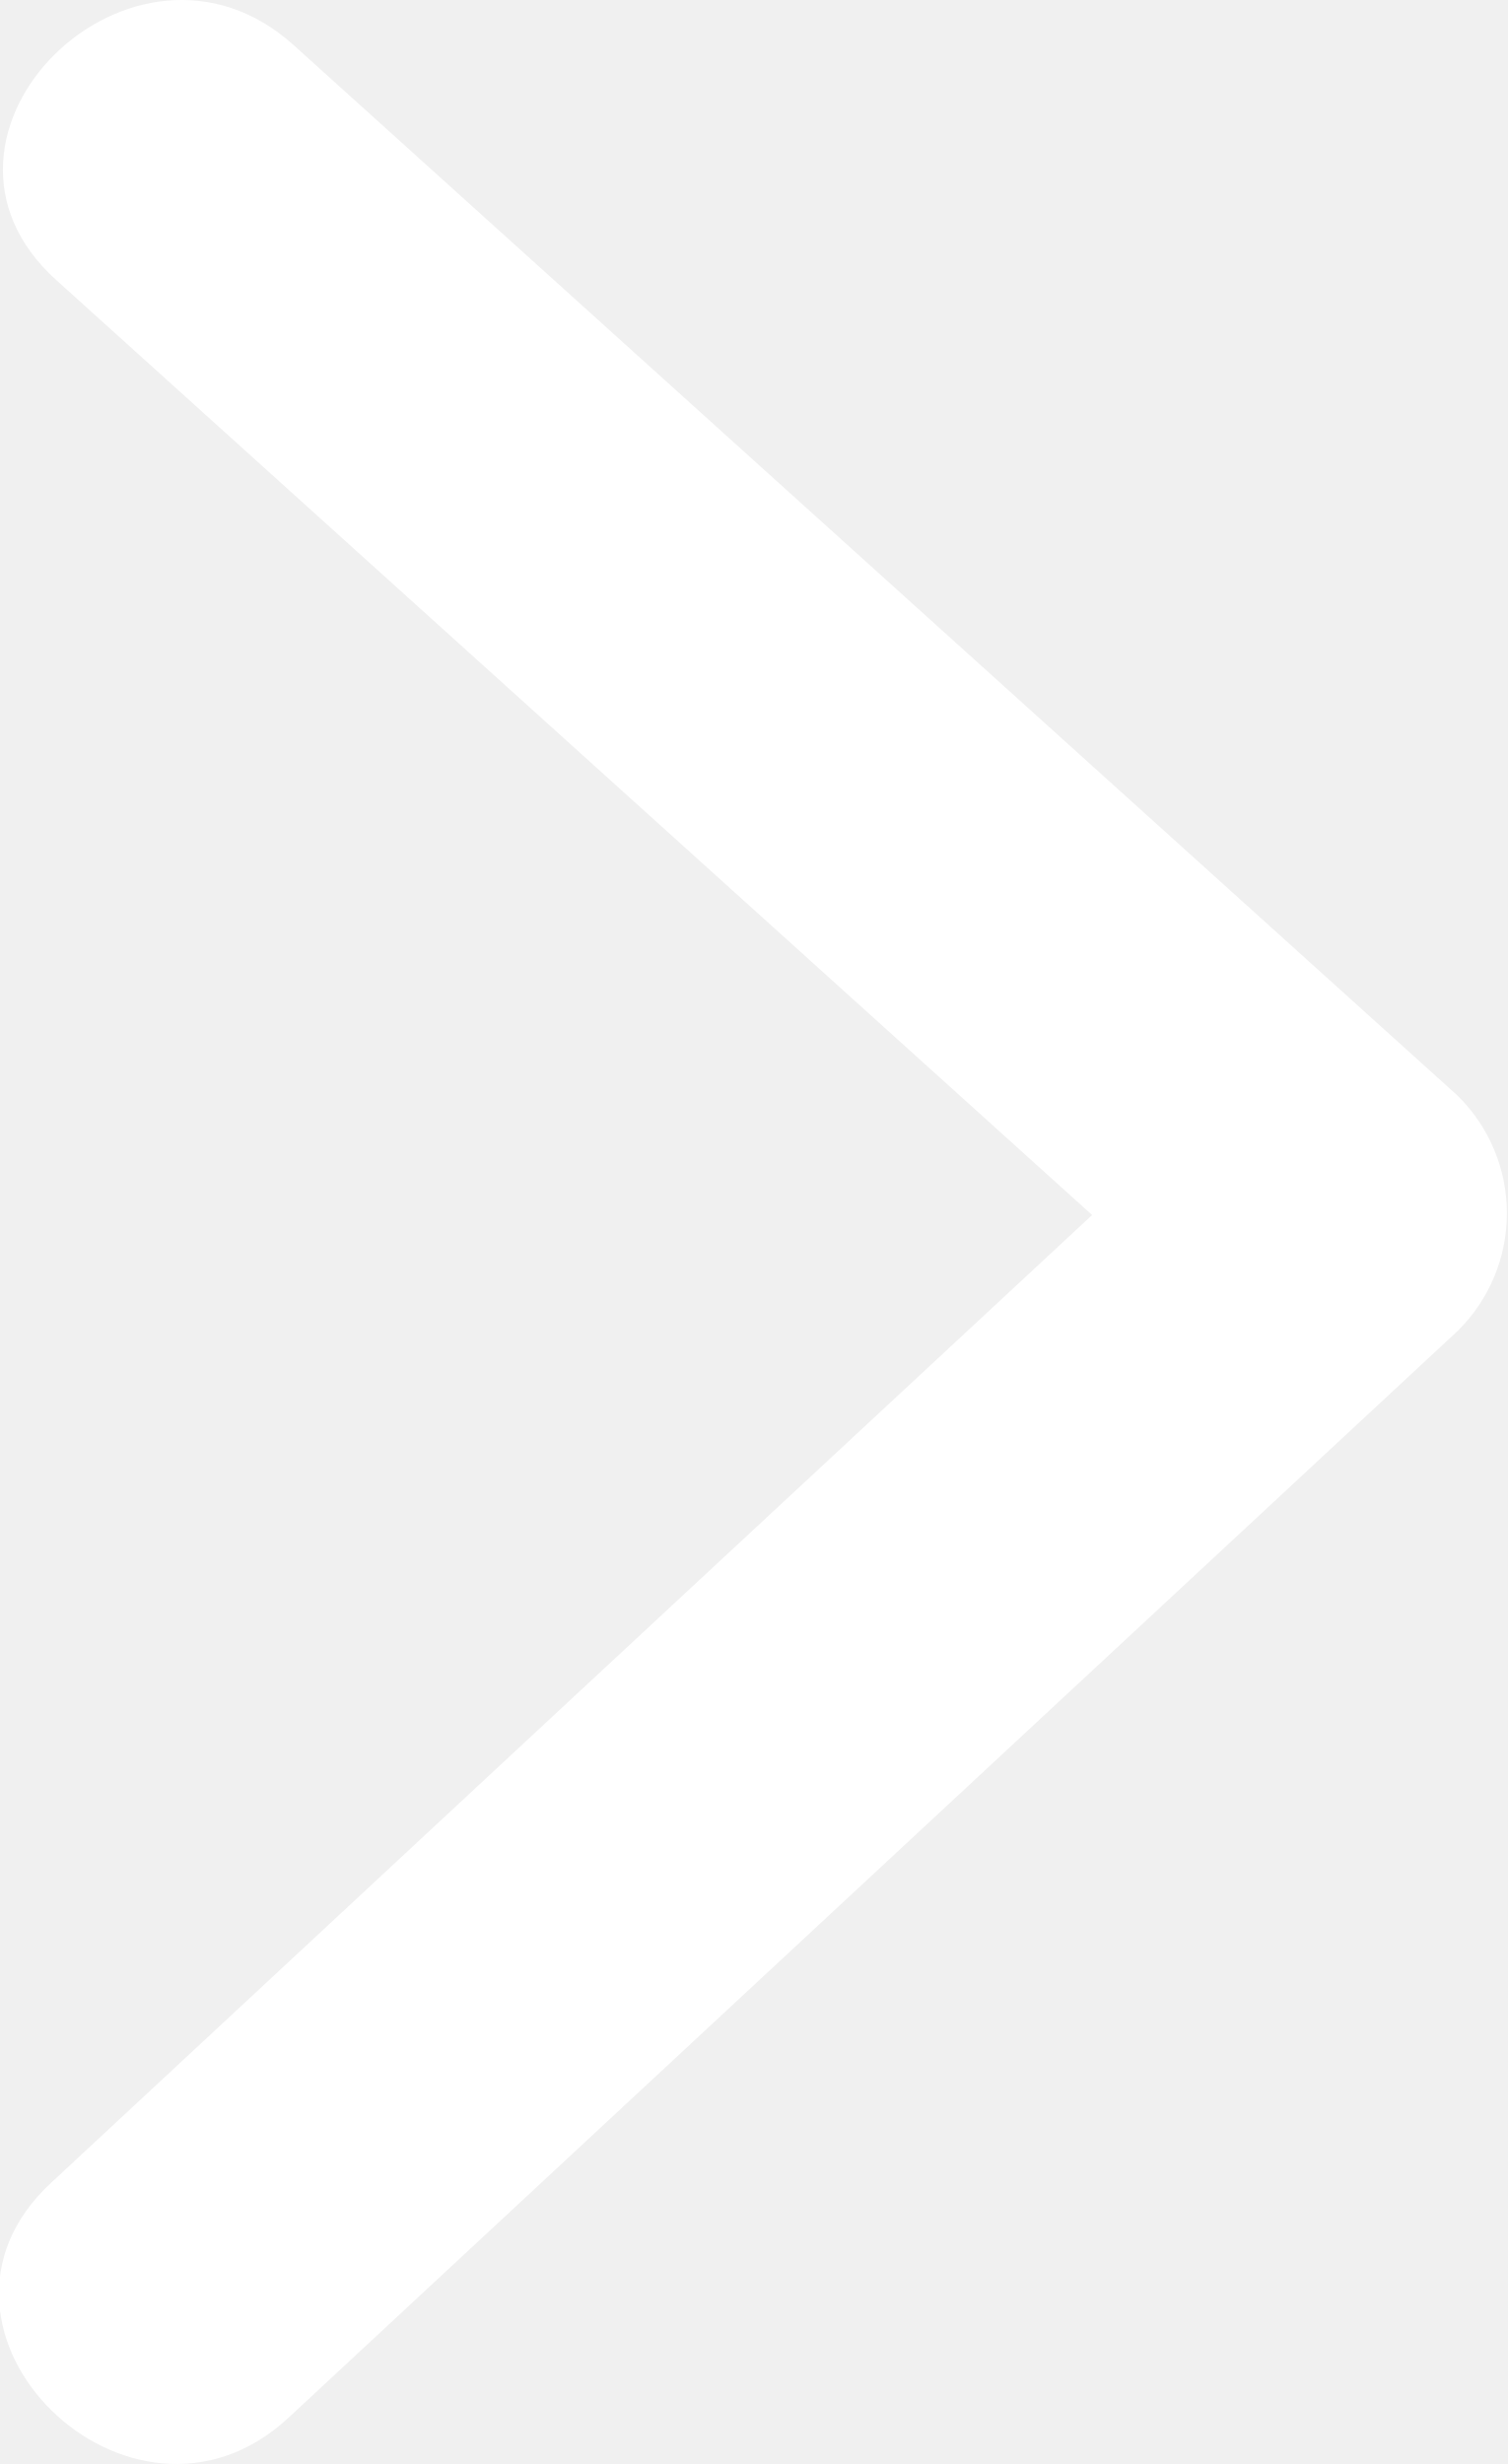
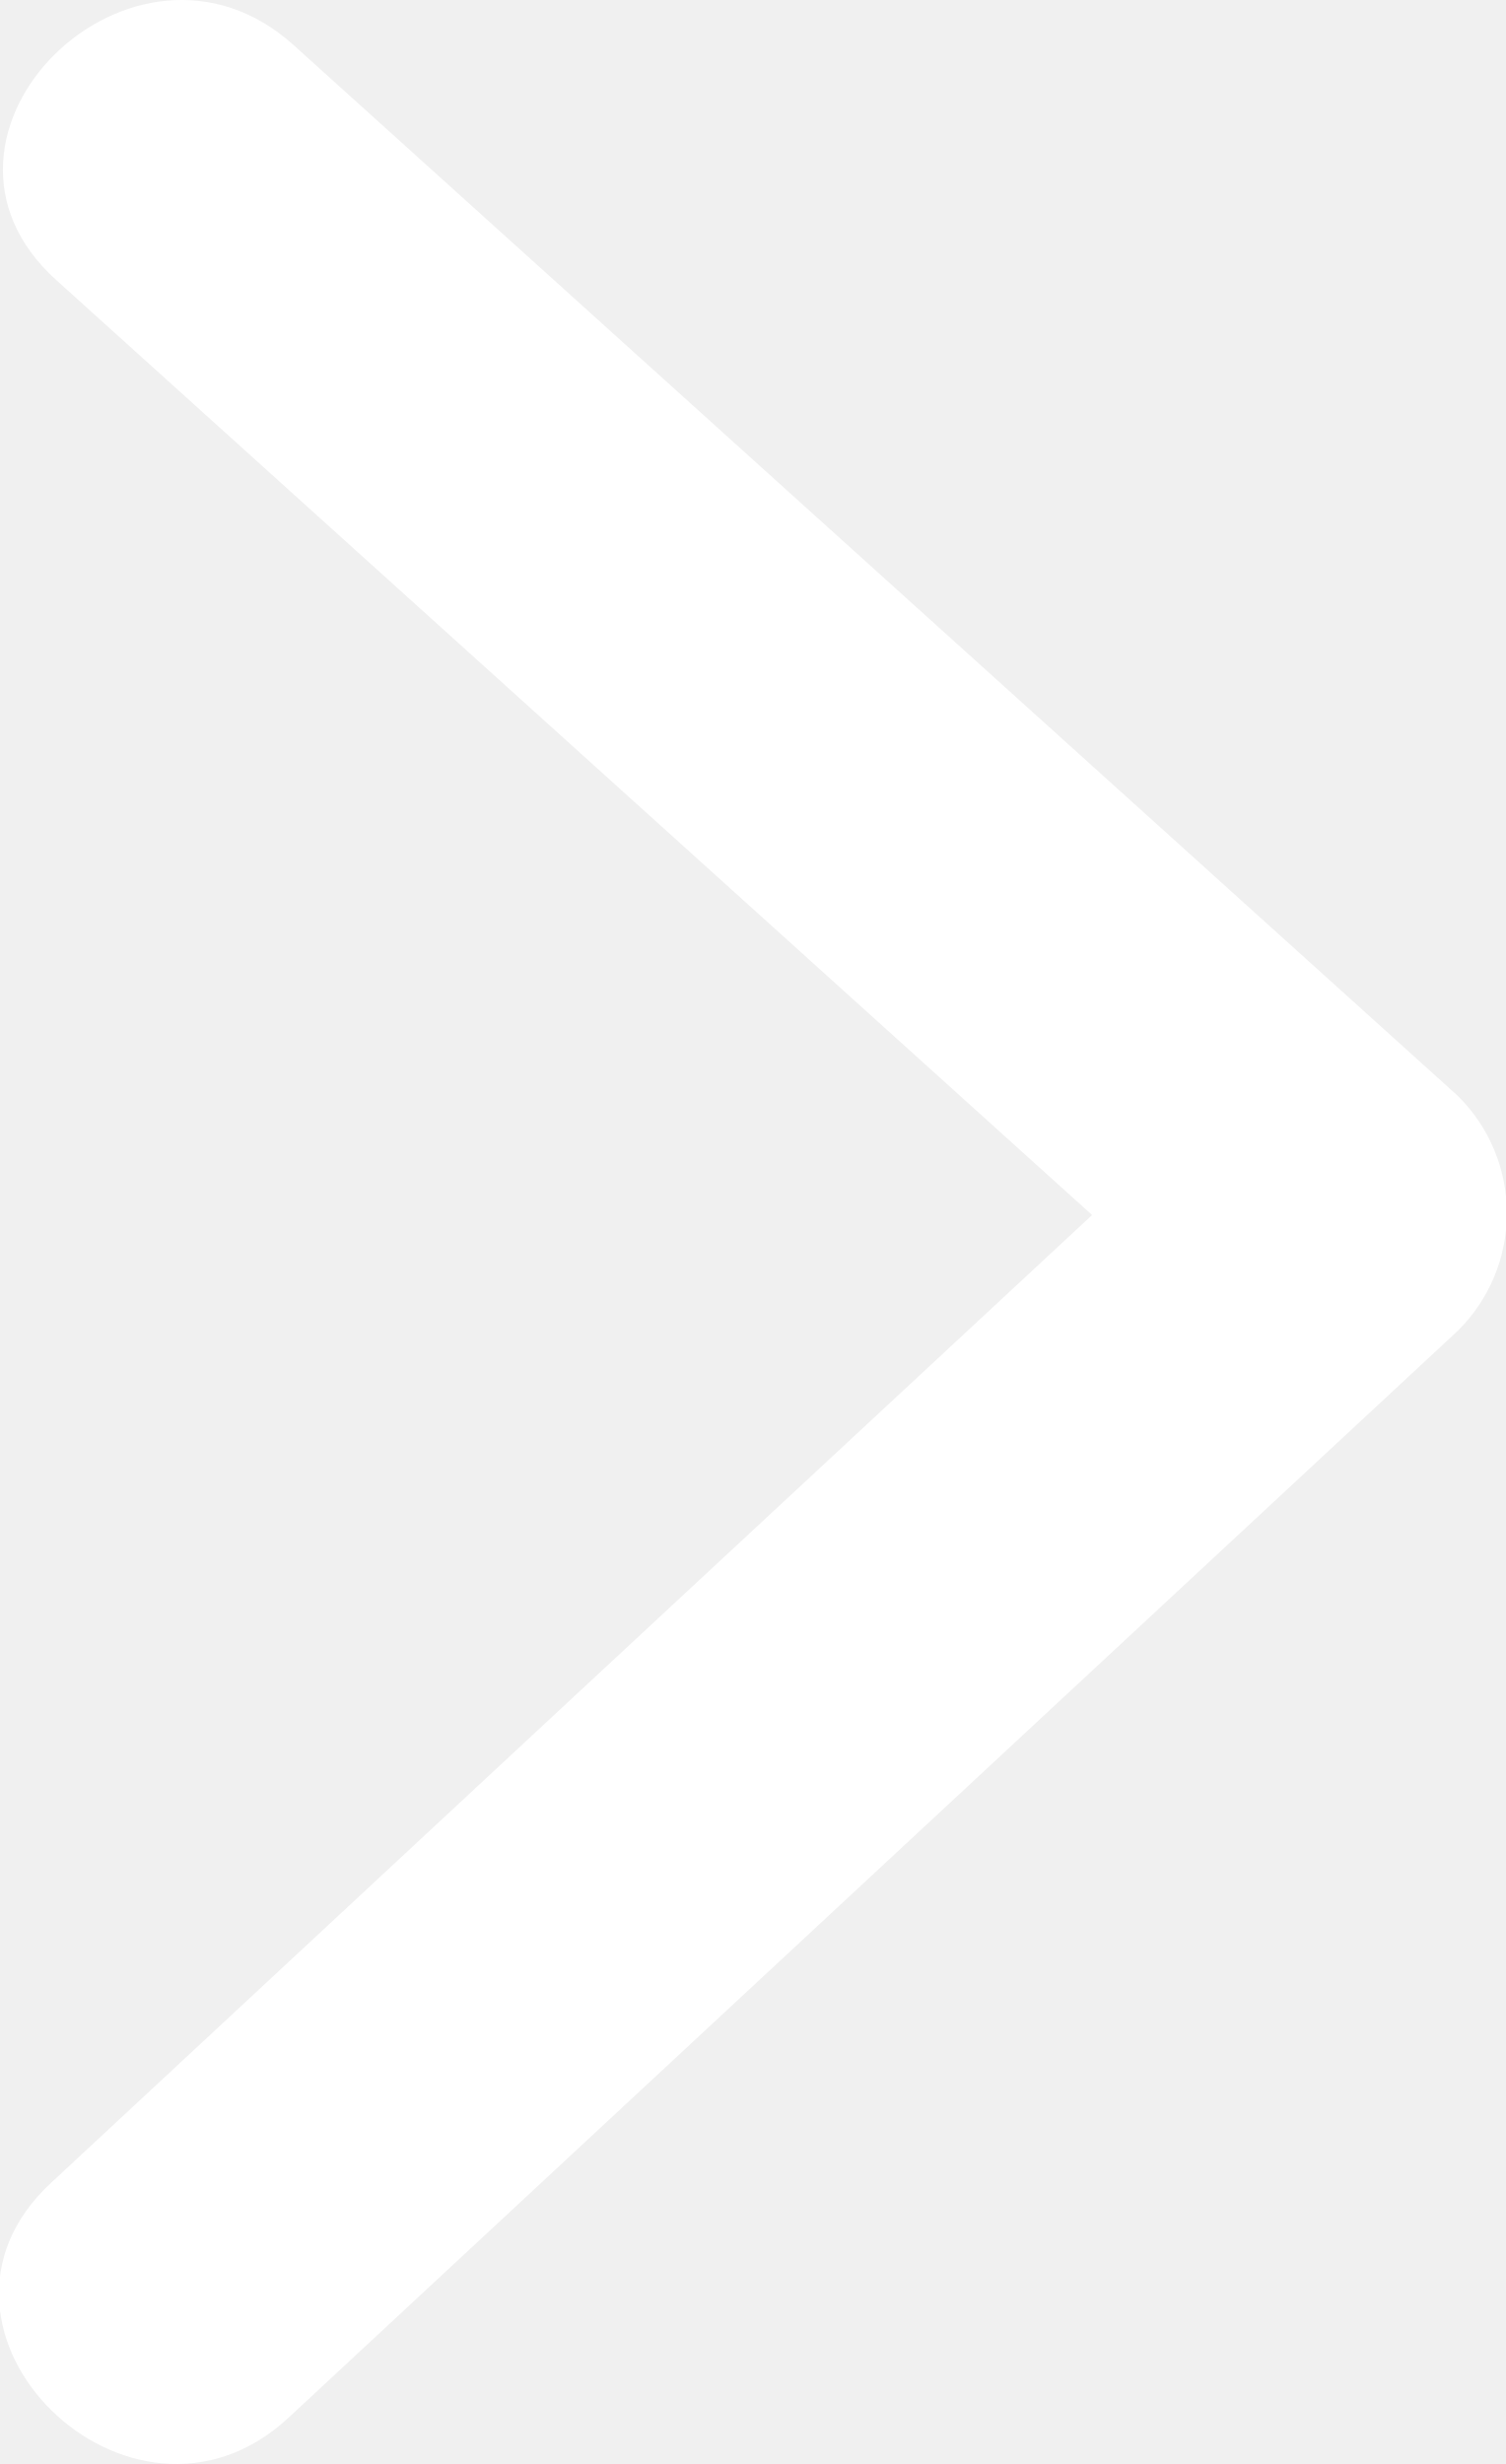
- <svg xmlns="http://www.w3.org/2000/svg" width="22.031" height="36" viewBox="0 0 22.031 36">
+ <svg xmlns="http://www.w3.org/2000/svg" width="22" height="36" viewBox="0 0 22 36">
  <defs>
    <style>
      .cls-1 {
        fill: #fff;
        fill-rule: evenodd;
      }
    </style>
  </defs>
  <path id="arrow.svg" class="cls-1" d="M52.3,103.012Q43.794,95.335,35.291,87.66c-2.334-2.106-5.814,1.316-3.471,3.43q7.568,6.831,15.136,13.662-7.607,7.067-15.212,14.142c-2.31,2.145,1.17,5.569,3.473,3.428L52.3,106.442A2.412,2.412,0,0,0,52.3,103.012Z" transform="translate(-31 -87)" />
</svg>
